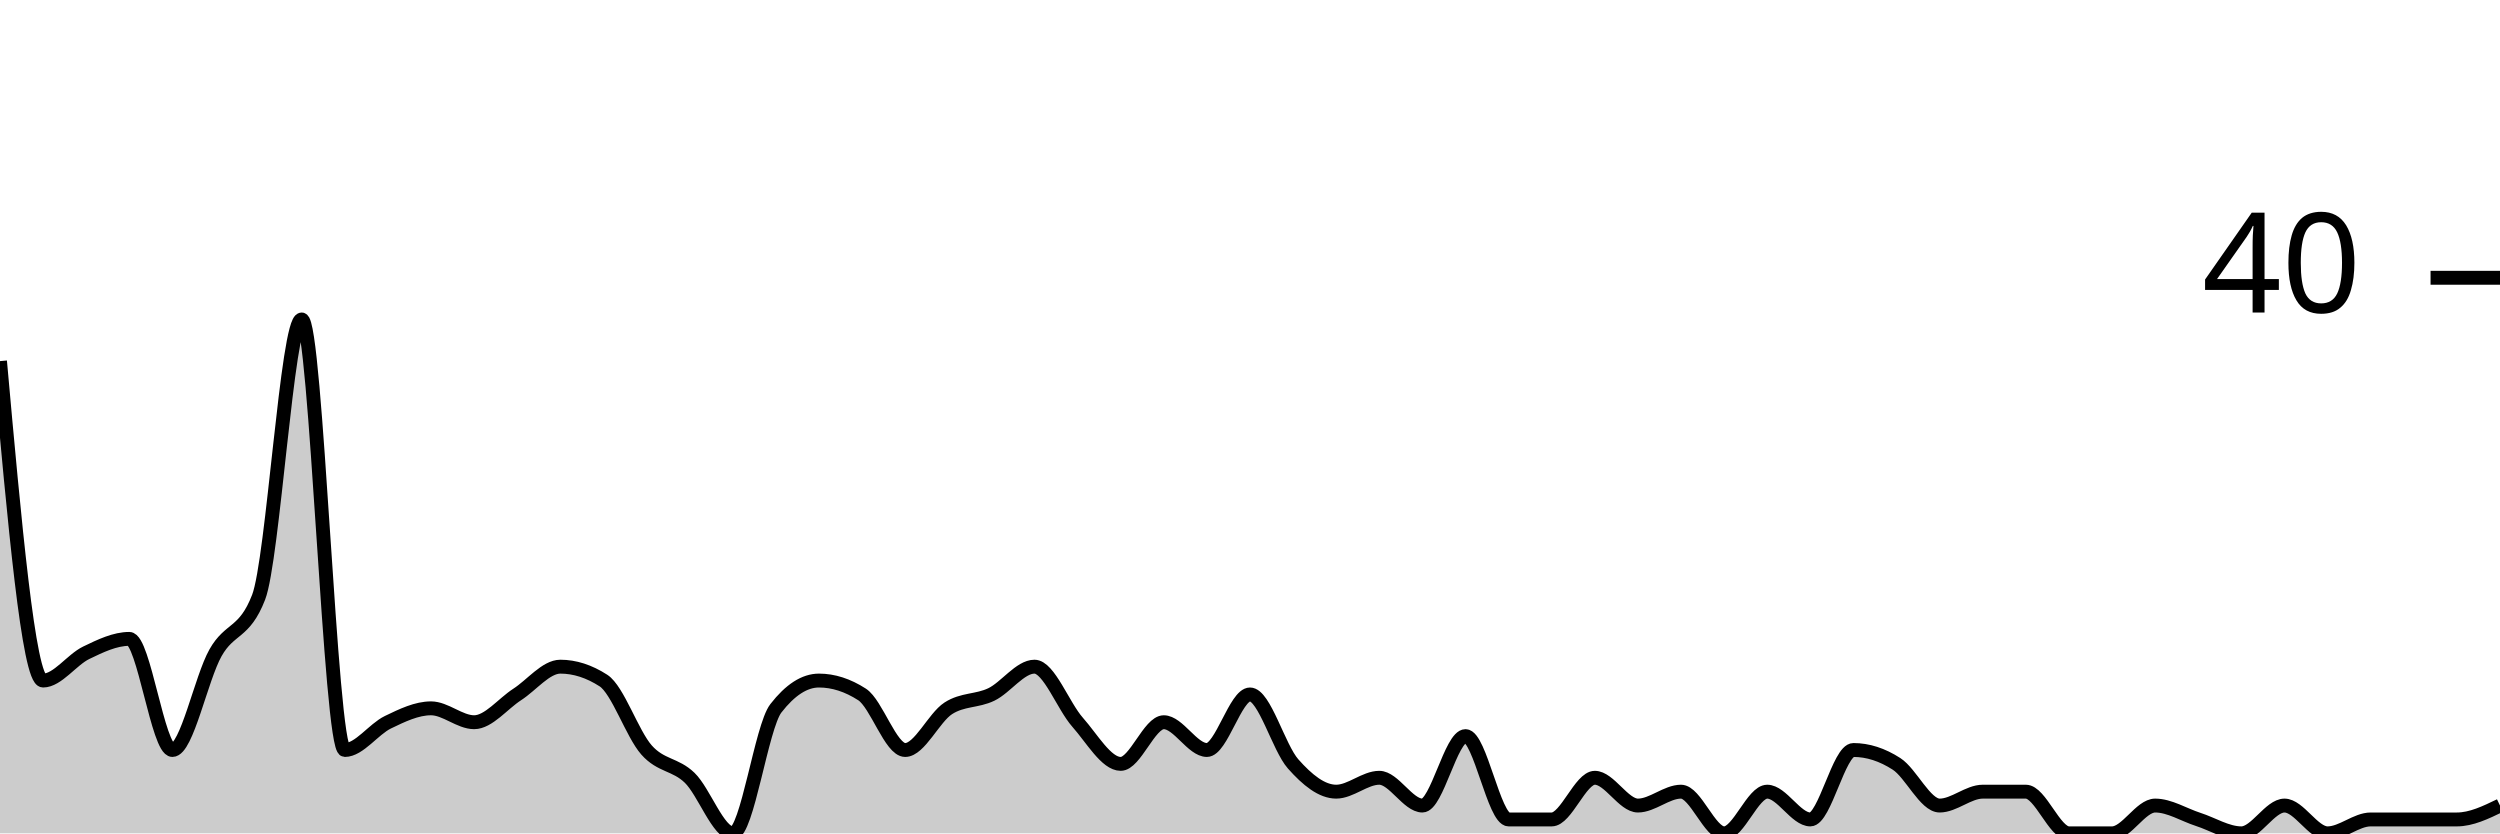
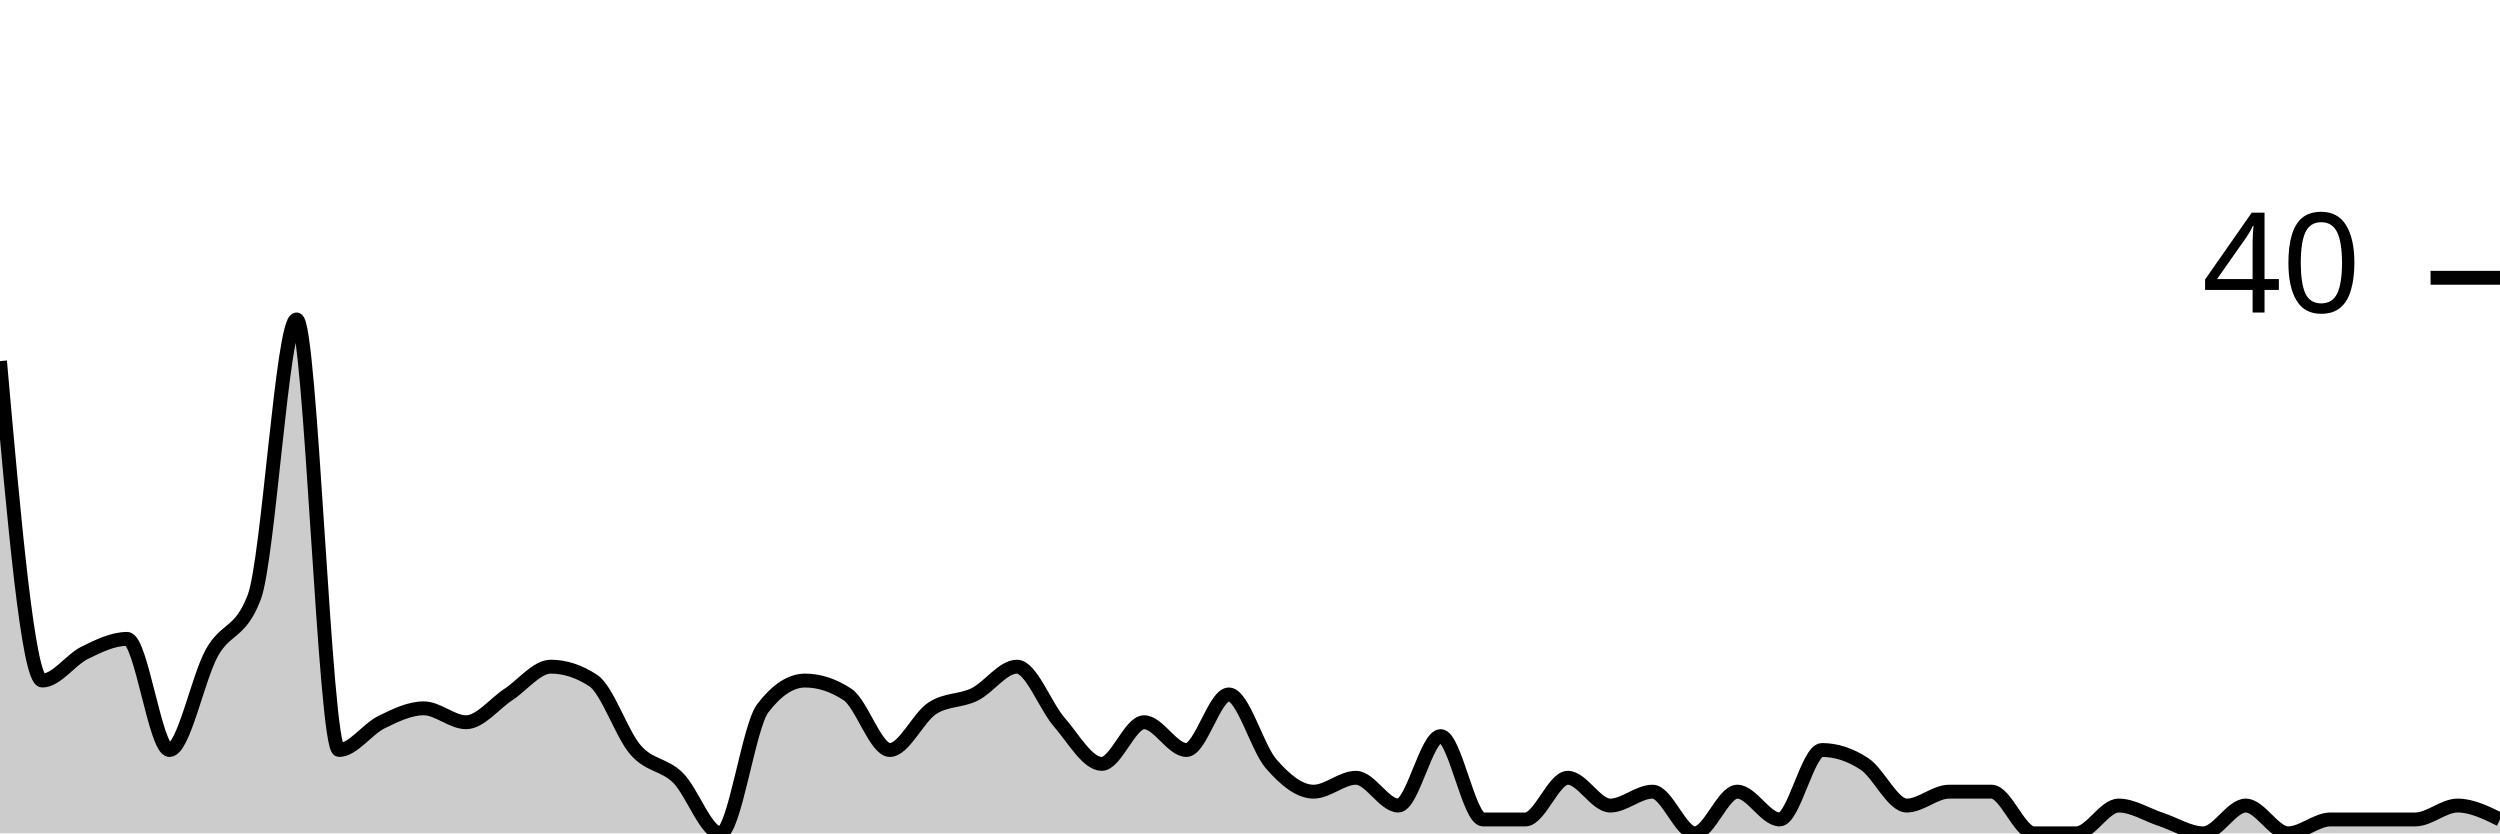
<svg xmlns="http://www.w3.org/2000/svg" viewBox="0 0 180 60">
  <g transform="translate(0,20)">
-     <path class="area" fill="rgba(0, 0, 0, 0.2)" d="M0,6C1.034,17.5,2.069,29,3.103,29C4.138,29,5.172,27.5,6.207,27C7.241,26.5,8.276,26,9.31,26C10.345,26,11.379,34,12.414,34C13.448,34,14.483,28.833,15.517,27C16.552,25.167,17.586,25.667,18.621,23C19.655,20.333,20.69,3,21.724,3C22.759,3,23.793,34,24.828,34C25.862,34,26.897,32.5,27.931,32C28.966,31.5,30,31,31.034,31C32.069,31,33.103,32,34.138,32C35.172,32,36.207,30.667,37.241,30C38.276,29.333,39.31,28,40.345,28C41.379,28,42.414,28.333,43.448,29C44.483,29.667,45.517,32.833,46.552,34C47.586,35.167,48.621,35,49.655,36C50.69,37,51.724,40,52.759,40C53.793,40,54.828,32.333,55.862,31C56.897,29.667,57.931,29,58.966,29C60,29,61.034,29.333,62.069,30C63.103,30.667,64.138,34,65.172,34C66.207,34,67.241,31.667,68.276,31C69.31,30.333,70.345,30.5,71.379,30C72.414,29.5,73.448,28,74.483,28C75.517,28,76.552,30.833,77.586,32C78.621,33.167,79.655,35,80.69,35C81.724,35,82.759,32,83.793,32C84.828,32,85.862,34,86.897,34C87.931,34,88.966,30,90,30C91.034,30,92.069,33.833,93.103,35C94.138,36.167,95.172,37,96.207,37C97.241,37,98.276,36,99.31,36C100.345,36,101.379,38,102.414,38C103.448,38,104.483,33,105.517,33C106.552,33,107.586,39,108.621,39C109.655,39,110.69,39,111.724,39C112.759,39,113.793,36,114.828,36C115.862,36,116.897,38,117.931,38C118.966,38,120,37,121.034,37C122.069,37,123.103,40,124.138,40C125.172,40,126.207,37,127.241,37C128.276,37,129.31,39,130.345,39C131.379,39,132.414,34,133.448,34C134.483,34,135.517,34.333,136.552,35C137.586,35.667,138.621,38,139.655,38C140.69,38,141.724,37,142.759,37C143.793,37,144.828,37,145.862,37C146.897,37,147.931,40,148.966,40C150,40,151.034,40,152.069,40C153.103,40,154.138,38,155.172,38C156.207,38,157.241,38.667,158.276,39C159.31,39.333,160.345,40,161.379,40C162.414,40,163.448,38,164.483,38C165.517,38,166.552,40,167.586,40C168.621,40,169.655,39,170.69,39C171.724,39,172.759,39,173.793,39C174.828,39,175.862,39,176.897,39C177.931,39,178.966,38.5,180,38L180,40C178.966,40,177.931,40,176.897,40C175.862,40,174.828,40,173.793,40C172.759,40,171.724,40,170.69,40C169.655,40,168.621,40,167.586,40C166.552,40,165.517,40,164.483,40C163.448,40,162.414,40,161.379,40C160.345,40,159.31,40,158.276,40C157.241,40,156.207,40,155.172,40C154.138,40,153.103,40,152.069,40C151.034,40,150,40,148.966,40C147.931,40,146.897,40,145.862,40C144.828,40,143.793,40,142.759,40C141.724,40,140.69,40,139.655,40C138.621,40,137.586,40,136.552,40C135.517,40,134.483,40,133.448,40C132.414,40,131.379,40,130.345,40C129.31,40,128.276,40,127.241,40C126.207,40,125.172,40,124.138,40C123.103,40,122.069,40,121.034,40C120,40,118.966,40,117.931,40C116.897,40,115.862,40,114.828,40C113.793,40,112.759,40,111.724,40C110.69,40,109.655,40,108.621,40C107.586,40,106.552,40,105.517,40C104.483,40,103.448,40,102.414,40C101.379,40,100.345,40,99.31,40C98.276,40,97.241,40,96.207,40C95.172,40,94.138,40,93.103,40C92.069,40,91.034,40,90,40C88.966,40,87.931,40,86.897,40C85.862,40,84.828,40,83.793,40C82.759,40,81.724,40,80.69,40C79.655,40,78.621,40,77.586,40C76.552,40,75.517,40,74.483,40C73.448,40,72.414,40,71.379,40C70.345,40,69.31,40,68.276,40C67.241,40,66.207,40,65.172,40C64.138,40,63.103,40,62.069,40C61.034,40,60,40,58.966,40C57.931,40,56.897,40,55.862,40C54.828,40,53.793,40,52.759,40C51.724,40,50.69,40,49.655,40C48.621,40,47.586,40,46.552,40C45.517,40,44.483,40,43.448,40C42.414,40,41.379,40,40.345,40C39.31,40,38.276,40,37.241,40C36.207,40,35.172,40,34.138,40C33.103,40,32.069,40,31.034,40C30,40,28.966,40,27.931,40C26.897,40,25.862,40,24.828,40C23.793,40,22.759,40,21.724,40C20.69,40,19.655,40,18.621,40C17.586,40,16.552,40,15.517,40C14.483,40,13.448,40,12.414,40C11.379,40,10.345,40,9.31,40C8.276,40,7.241,40,6.207,40C5.172,40,4.138,40,3.103,40C2.069,40,1.034,40,0,40Z" />
-     <path class="line" stroke="black" fill="none" d="M0,6C1.034,17.5,2.069,29,3.103,29C4.138,29,5.172,27.5,6.207,27C7.241,26.5,8.276,26,9.31,26C10.345,26,11.379,34,12.414,34C13.448,34,14.483,28.833,15.517,27C16.552,25.167,17.586,25.667,18.621,23C19.655,20.333,20.69,3,21.724,3C22.759,3,23.793,34,24.828,34C25.862,34,26.897,32.5,27.931,32C28.966,31.5,30,31,31.034,31C32.069,31,33.103,32,34.138,32C35.172,32,36.207,30.667,37.241,30C38.276,29.333,39.31,28,40.345,28C41.379,28,42.414,28.333,43.448,29C44.483,29.667,45.517,32.833,46.552,34C47.586,35.167,48.621,35,49.655,36C50.69,37,51.724,40,52.759,40C53.793,40,54.828,32.333,55.862,31C56.897,29.667,57.931,29,58.966,29C60,29,61.034,29.333,62.069,30C63.103,30.667,64.138,34,65.172,34C66.207,34,67.241,31.667,68.276,31C69.31,30.333,70.345,30.5,71.379,30C72.414,29.5,73.448,28,74.483,28C75.517,28,76.552,30.833,77.586,32C78.621,33.167,79.655,35,80.69,35C81.724,35,82.759,32,83.793,32C84.828,32,85.862,34,86.897,34C87.931,34,88.966,30,90,30C91.034,30,92.069,33.833,93.103,35C94.138,36.167,95.172,37,96.207,37C97.241,37,98.276,36,99.31,36C100.345,36,101.379,38,102.414,38C103.448,38,104.483,33,105.517,33C106.552,33,107.586,39,108.621,39C109.655,39,110.69,39,111.724,39C112.759,39,113.793,36,114.828,36C115.862,36,116.897,38,117.931,38C118.966,38,120,37,121.034,37C122.069,37,123.103,40,124.138,40C125.172,40,126.207,37,127.241,37C128.276,37,129.31,39,130.345,39C131.379,39,132.414,34,133.448,34C134.483,34,135.517,34.333,136.552,35C137.586,35.667,138.621,38,139.655,38C140.69,38,141.724,37,142.759,37C143.793,37,144.828,37,145.862,37C146.897,37,147.931,40,148.966,40C150,40,151.034,40,152.069,40C153.103,40,154.138,38,155.172,38C156.207,38,157.241,38.667,158.276,39C159.31,39.333,160.345,40,161.379,40C162.414,40,163.448,38,164.483,38C165.517,38,166.552,40,167.586,40C168.621,40,169.655,39,170.69,39C171.724,39,172.759,39,173.793,39C174.828,39,175.862,39,176.897,39C177.931,39,178.966,38.5,180,38" />
+     <path class="area" fill="rgba(0, 0, 0, 0.2)" d="M0,6C1.017,17.5,2.034,29,3.051,29C4.068,29,5.085,27.5,6.102,27C7.119,26.5,8.136,26,9.153,26C10.169,26,11.186,34,12.203,34C13.22,34,14.237,28.833,15.254,27C16.271,25.167,17.288,25.667,18.305,23C19.322,20.333,20.339,3,21.356,3C22.373,3,23.39,34,24.407,34C25.424,34,26.441,32.5,27.458,32C28.475,31.5,29.492,31,30.508,31C31.525,31,32.542,32,33.559,32C34.576,32,35.593,30.667,36.61,30C37.627,29.333,38.644,28,39.661,28C40.678,28,41.695,28.333,42.712,29C43.729,29.667,44.746,32.833,45.763,34C46.78,35.167,47.797,35,48.814,36C49.831,37,50.847,40,51.864,40C52.881,40,53.898,32.333,54.915,31C55.932,29.667,56.949,29,57.966,29C58.983,29,60,29.333,61.017,30C62.034,30.667,63.051,34,64.068,34C65.085,34,66.102,31.667,67.119,31C68.136,30.333,69.153,30.5,70.169,30C71.186,29.5,72.203,28,73.22,28C74.237,28,75.254,30.833,76.271,32C77.288,33.167,78.305,35,79.322,35C80.339,35,81.356,32,82.373,32C83.39,32,84.407,34,85.424,34C86.441,34,87.458,30,88.475,30C89.492,30,90.508,33.833,91.525,35C92.542,36.167,93.559,37,94.576,37C95.593,37,96.61,36,97.627,36C98.644,36,99.661,38,100.678,38C101.695,38,102.712,33,103.729,33C104.746,33,105.763,39,106.78,39C107.797,39,108.814,39,109.831,39C110.847,39,111.864,36,112.881,36C113.898,36,114.915,38,115.932,38C116.949,38,117.966,37,118.983,37C120,37,121.017,40,122.034,40C123.051,40,124.068,37,125.085,37C126.102,37,127.119,39,128.136,39C129.153,39,130.169,34,131.186,34C132.203,34,133.22,34.333,134.237,35C135.254,35.667,136.271,38,137.288,38C138.305,38,139.322,37,140.339,37C141.356,37,142.373,37,143.39,37C144.407,37,145.424,40,146.441,40C147.458,40,148.475,40,149.492,40C150.508,40,151.525,38,152.542,38C153.559,38,154.576,38.667,155.593,39C156.61,39.333,157.627,40,158.644,40C159.661,40,160.678,38,161.695,38C162.712,38,163.729,40,164.746,40C165.763,40,166.78,39,167.797,39C168.814,39,169.831,39,170.847,39C171.864,39,172.881,39,173.898,39C174.915,39,175.932,38,176.949,38C177.966,38,178.983,38.5,180,39L180,40C178.983,40,177.966,40,176.949,40C175.932,40,174.915,40,173.898,40C172.881,40,171.864,40,170.847,40C169.831,40,168.814,40,167.797,40C166.78,40,165.763,40,164.746,40C163.729,40,162.712,40,161.695,40C160.678,40,159.661,40,158.644,40C157.627,40,156.61,40,155.593,40C154.576,40,153.559,40,152.542,40C151.525,40,150.508,40,149.492,40C148.475,40,147.458,40,146.441,40C145.424,40,144.407,40,143.39,40C142.373,40,141.356,40,140.339,40C139.322,40,138.305,40,137.288,40C136.271,40,135.254,40,134.237,40C133.22,40,132.203,40,131.186,40C130.169,40,129.153,40,128.136,40C127.119,40,126.102,40,125.085,40C124.068,40,123.051,40,122.034,40C121.017,40,120,40,118.983,40C117.966,40,116.949,40,115.932,40C114.915,40,113.898,40,112.881,40C111.864,40,110.847,40,109.831,40C108.814,40,107.797,40,106.78,40C105.763,40,104.746,40,103.729,40C102.712,40,101.695,40,100.678,40C99.661,40,98.644,40,97.627,40C96.61,40,95.593,40,94.576,40C93.559,40,92.542,40,91.525,40C90.508,40,89.492,40,88.475,40C87.458,40,86.441,40,85.424,40C84.407,40,83.39,40,82.373,40C81.356,40,80.339,40,79.322,40C78.305,40,77.288,40,76.271,40C75.254,40,74.237,40,73.22,40C72.203,40,71.186,40,70.169,40C69.153,40,68.136,40,67.119,40C66.102,40,65.085,40,64.068,40C63.051,40,62.034,40,61.017,40C60,40,58.983,40,57.966,40C56.949,40,55.932,40,54.915,40C53.898,40,52.881,40,51.864,40C50.847,40,49.831,40,48.814,40C47.797,40,46.78,40,45.763,40C44.746,40,43.729,40,42.712,40C41.695,40,40.678,40,39.661,40C38.644,40,37.627,40,36.61,40C35.593,40,34.576,40,33.559,40C32.542,40,31.525,40,30.508,40C29.492,40,28.475,40,27.458,40C26.441,40,25.424,40,24.407,40C23.39,40,22.373,40,21.356,40C20.339,40,19.322,40,18.305,40C17.288,40,16.271,40,15.254,40C14.237,40,13.22,40,12.203,40C11.186,40,10.169,40,9.153,40C8.136,40,7.119,40,6.102,40C5.085,40,4.068,40,3.051,40C2.034,40,1.017,40,0,40Z" />
+     <path class="line" stroke="black" fill="none" d="M0,6C1.017,17.5,2.034,29,3.051,29C4.068,29,5.085,27.5,6.102,27C7.119,26.5,8.136,26,9.153,26C10.169,26,11.186,34,12.203,34C13.22,34,14.237,28.833,15.254,27C16.271,25.167,17.288,25.667,18.305,23C19.322,20.333,20.339,3,21.356,3C22.373,3,23.39,34,24.407,34C25.424,34,26.441,32.5,27.458,32C28.475,31.5,29.492,31,30.508,31C31.525,31,32.542,32,33.559,32C34.576,32,35.593,30.667,36.61,30C37.627,29.333,38.644,28,39.661,28C40.678,28,41.695,28.333,42.712,29C43.729,29.667,44.746,32.833,45.763,34C46.78,35.167,47.797,35,48.814,36C49.831,37,50.847,40,51.864,40C52.881,40,53.898,32.333,54.915,31C55.932,29.667,56.949,29,57.966,29C58.983,29,60,29.333,61.017,30C62.034,30.667,63.051,34,64.068,34C65.085,34,66.102,31.667,67.119,31C68.136,30.333,69.153,30.5,70.169,30C71.186,29.5,72.203,28,73.22,28C74.237,28,75.254,30.833,76.271,32C77.288,33.167,78.305,35,79.322,35C80.339,35,81.356,32,82.373,32C83.39,32,84.407,34,85.424,34C86.441,34,87.458,30,88.475,30C89.492,30,90.508,33.833,91.525,35C92.542,36.167,93.559,37,94.576,37C95.593,37,96.61,36,97.627,36C98.644,36,99.661,38,100.678,38C101.695,38,102.712,33,103.729,33C104.746,33,105.763,39,106.78,39C107.797,39,108.814,39,109.831,39C110.847,39,111.864,36,112.881,36C113.898,36,114.915,38,115.932,38C116.949,38,117.966,37,118.983,37C120,37,121.017,40,122.034,40C123.051,40,124.068,37,125.085,37C126.102,37,127.119,39,128.136,39C129.153,39,130.169,34,131.186,34C132.203,34,133.22,34.333,134.237,35C135.254,35.667,136.271,38,137.288,38C138.305,38,139.322,37,140.339,37C141.356,37,142.373,37,143.39,37C144.407,37,145.424,40,146.441,40C147.458,40,148.475,40,149.492,40C150.508,40,151.525,38,152.542,38C153.559,38,154.576,38.667,155.593,39C156.61,39.333,157.627,40,158.644,40C159.661,40,160.678,38,161.695,38C162.712,38,163.729,40,164.746,40C165.763,40,166.78,39,167.797,39C168.814,39,169.831,39,170.847,39C171.864,39,172.881,39,173.898,39C174.915,39,175.932,38,176.949,38C177.966,38,178.983,38.5,180,39" />
    <path class="axis-ceiling" stroke-width="1" stroke="black" fill="none" d="M175,0L180,0" />
    <text class="axis-ceiling-label" font-family="sans-serif" text-anchor="end" font-size="10px" x="170" y="2.5">40</text>
  </g>
</svg>
